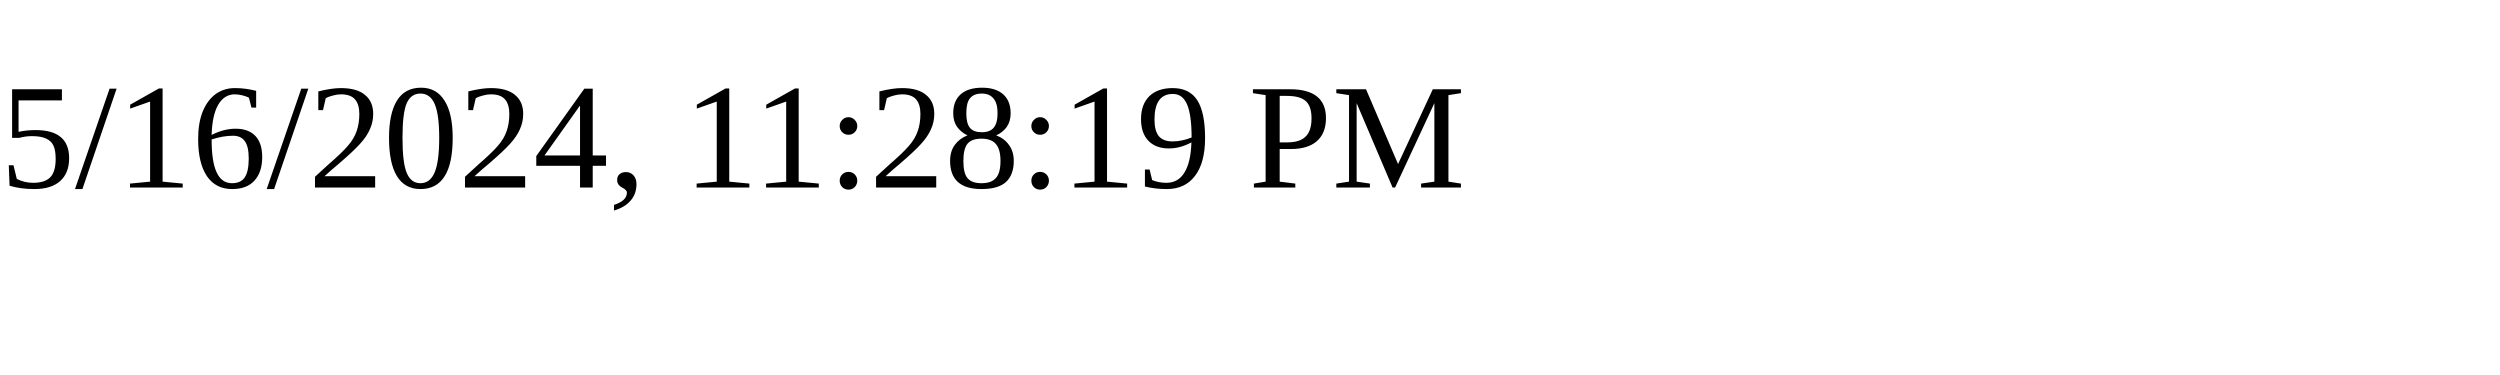
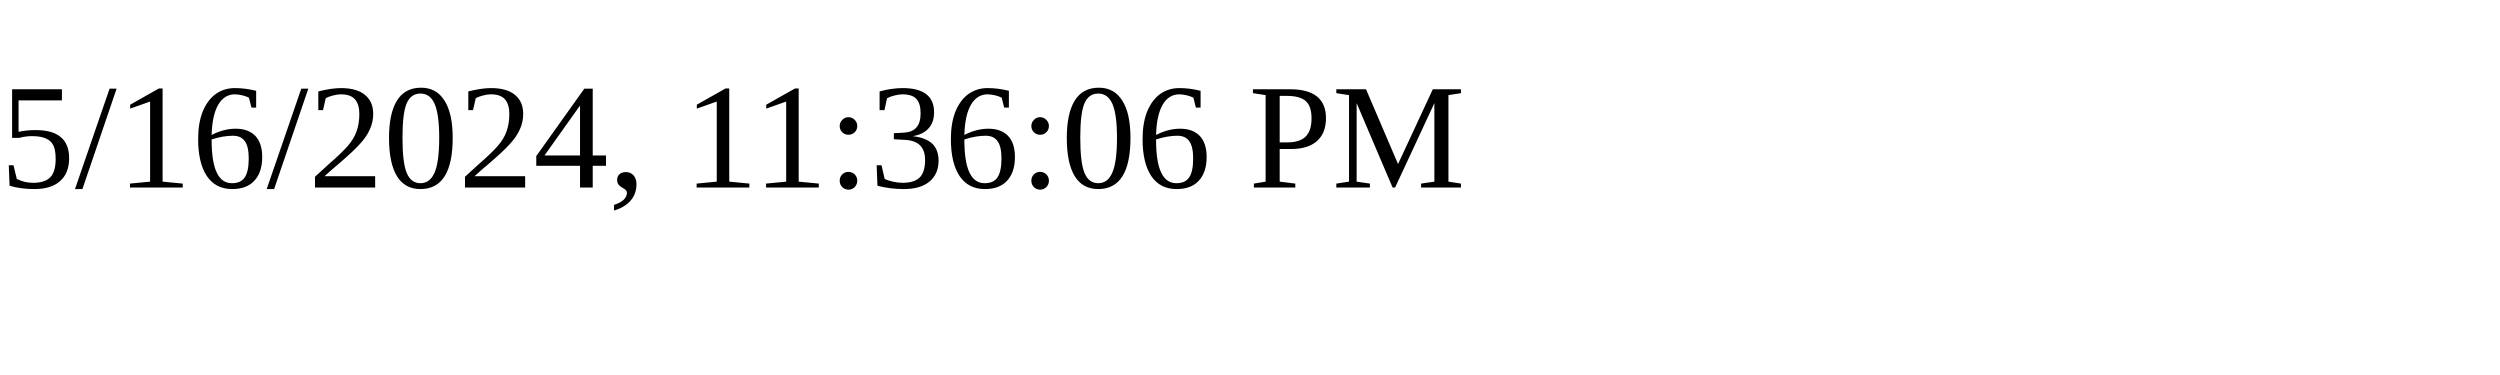
<svg xmlns="http://www.w3.org/2000/svg" height="30" width="200">
-   <text x="0" y="15">5/16/2024, 11:28:19 PM</text>
+   <text x="0" y="15">5/16/2024, 11:36:06 PM</text>
</svg>
